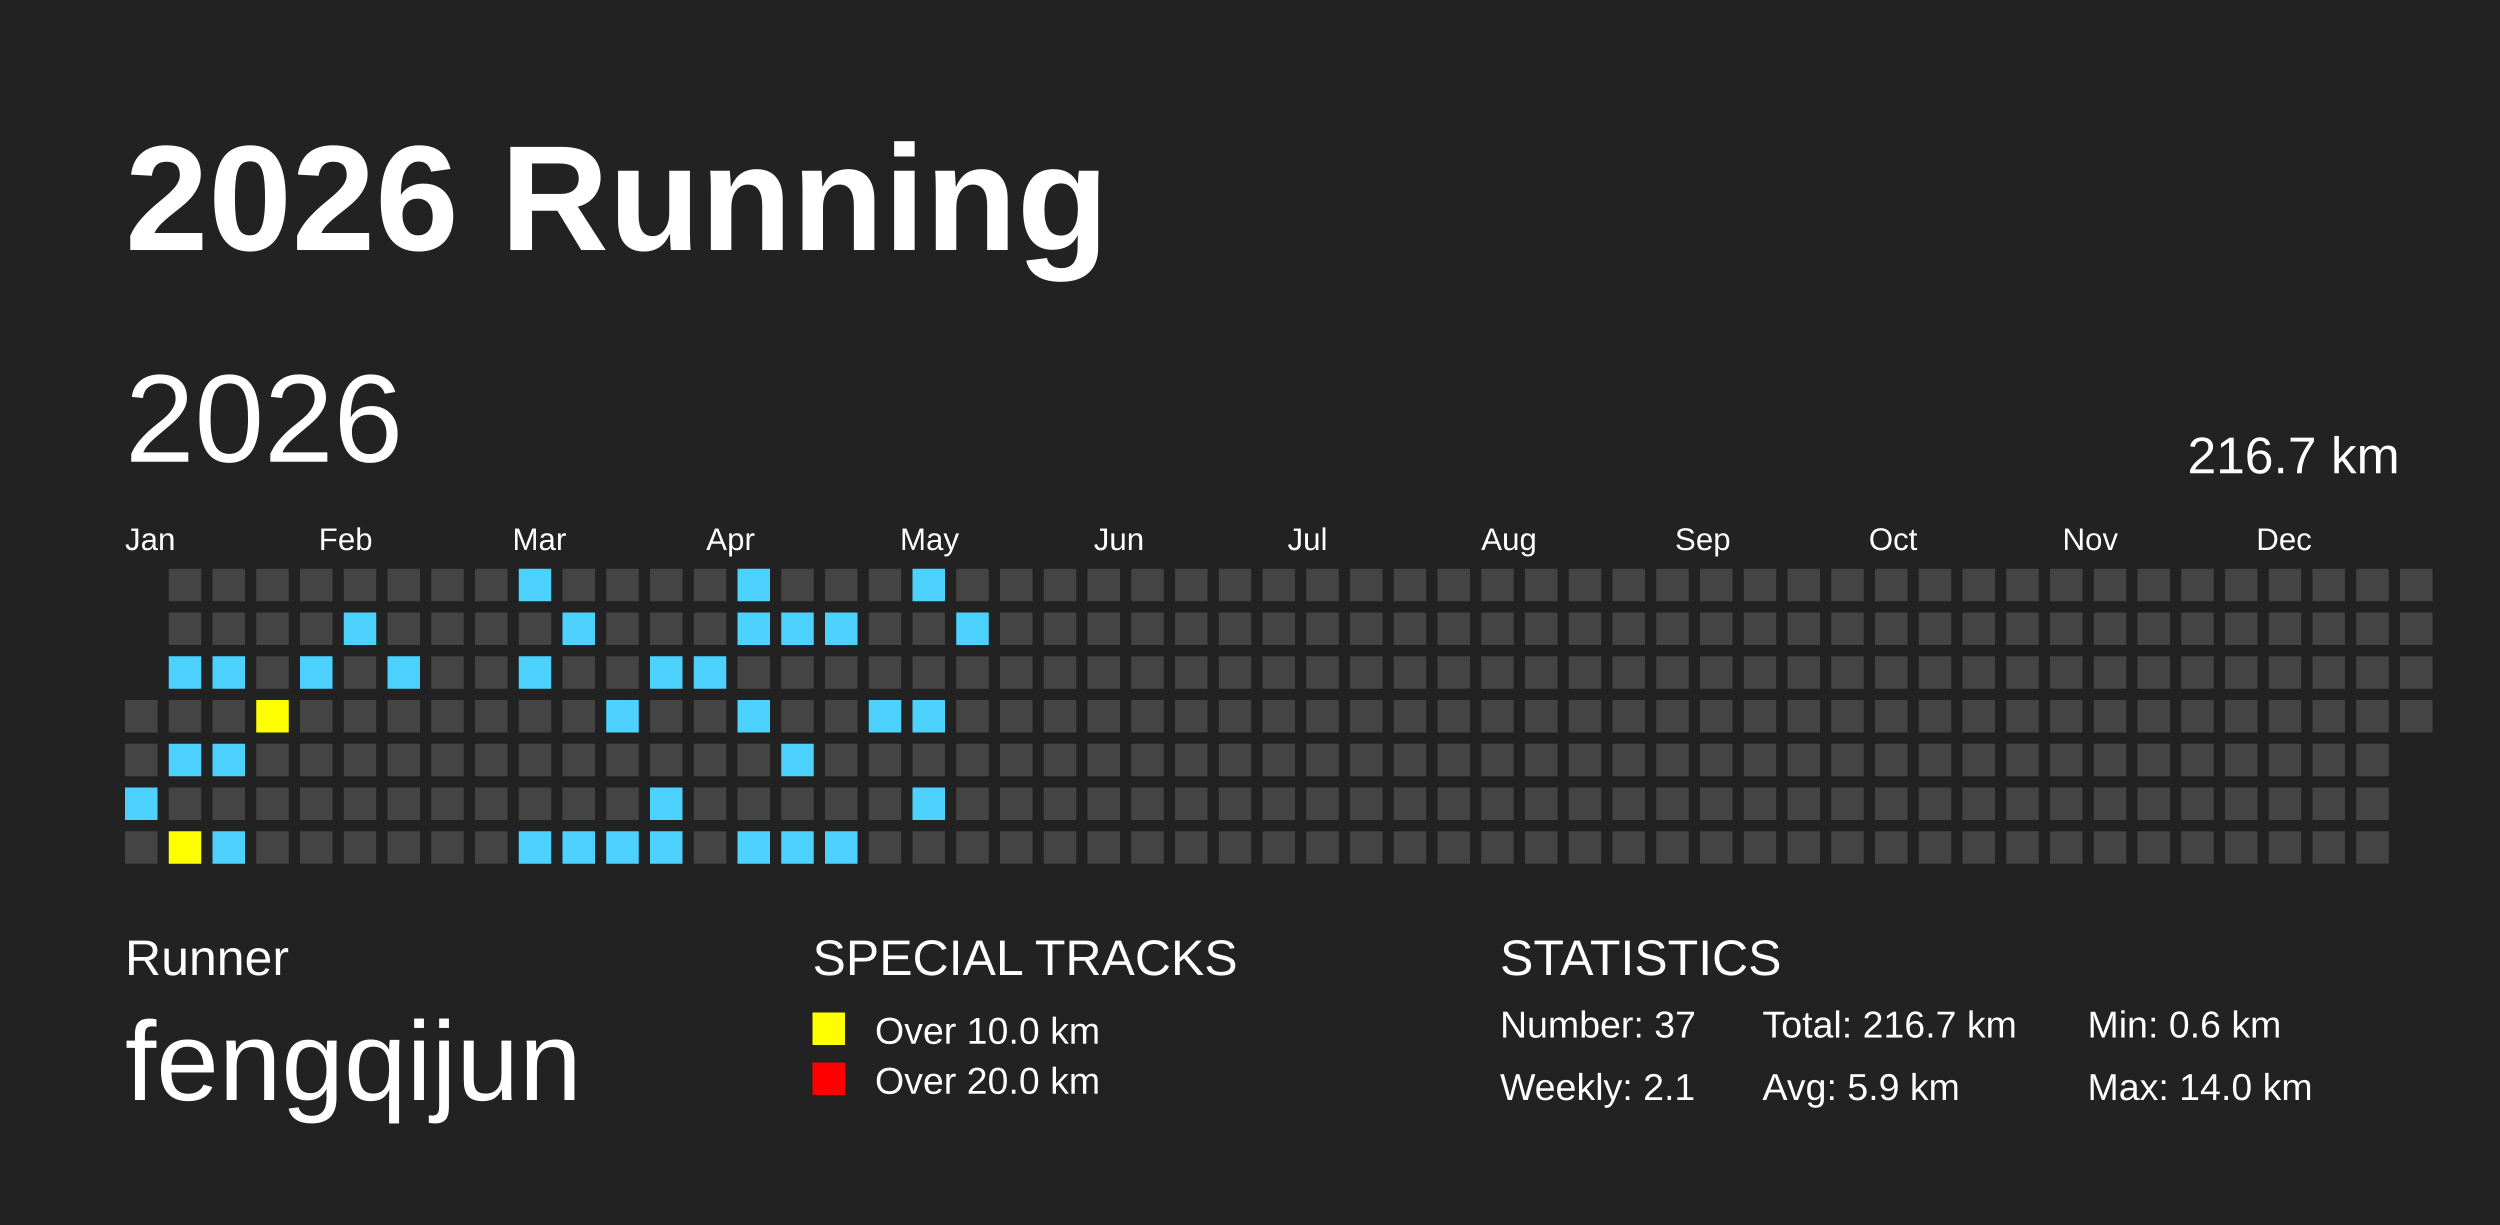
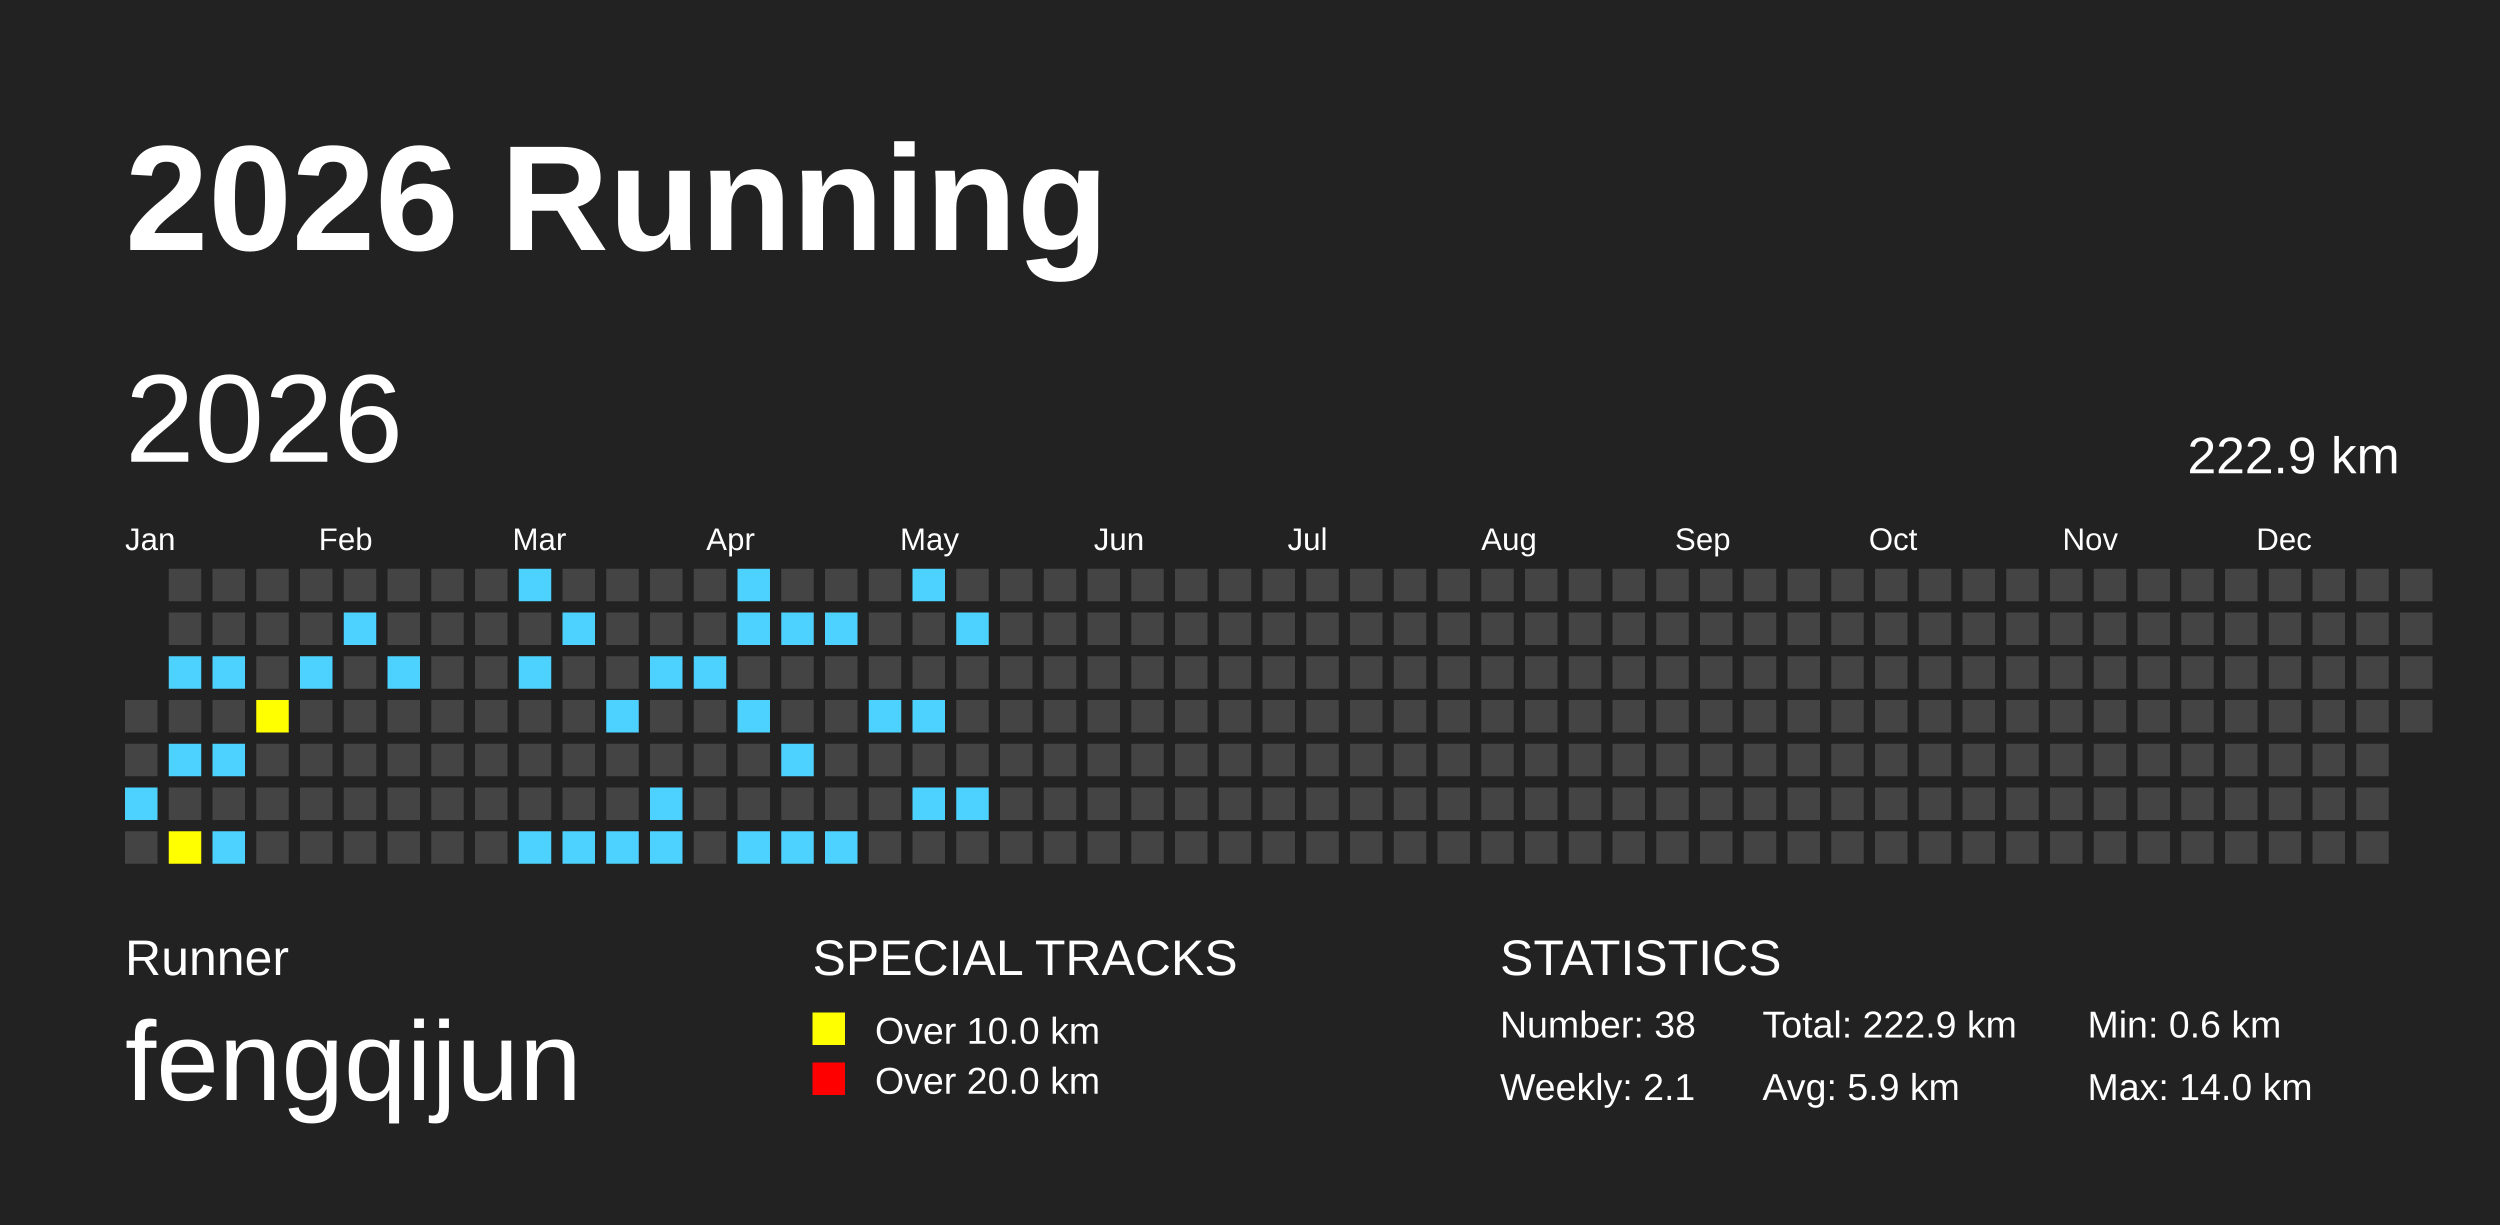
<svg xmlns="http://www.w3.org/2000/svg" baseProfile="full" height="98mm" version="1.1" viewBox="0,0,200,98" width="200mm">
  <defs />
  <rect fill="#222222" height="98" width="200" x="0" y="0" />
  <text fill="#FFFFFF" style="font-size:12px; font-family:Arial; font-weight:bold;" x="10" y="20">2026 Running</text>
  <text fill="#FFFFFF" style="font-size:4px; font-family:Arial" x="10" y="78">Runner</text>
  <text fill="#FFFFFF" style="font-size:9px; font-family:Arial" x="10" y="88">fengqijun</text>
  <text fill="#FFFFFF" style="font-size:4px; font-family:Arial" x="65" y="78">SPECIAL TRACKS</text>
  <rect fill="yellow" height="2.6" width="2.6" x="65" y="81" />
  <text fill="#FFFFFF" style="font-size:3px; font-family:Arial" x="70" y="83.5">Over 10.0 km</text>
  <rect fill="red" height="2.6" width="2.6" x="65" y="85" />
  <text fill="#FFFFFF" style="font-size:3px; font-family:Arial" x="70" y="87.5">Over 20.0 km</text>
  <text fill="#FFFFFF" style="font-size:4px; font-family:Arial" x="120" y="78">STATISTICS</text>
-   <text fill="#FFFFFF" style="font-size:3px; font-family:Arial" x="120" y="83">Number: 37</text>
+   <text fill="#FFFFFF" style="font-size:3px; font-family:Arial" x="120" y="83">Number: 38</text>
  <text fill="#FFFFFF" style="font-size:3px; font-family:Arial" x="120" y="88">Weekly: 2.1</text>
-   <text fill="#FFFFFF" style="font-size:3px; font-family:Arial" x="141" y="83">Total: 216.7 km</text>
+   <text fill="#FFFFFF" style="font-size:3px; font-family:Arial" x="141" y="83">Total: 222.9 km</text>
  <text fill="#FFFFFF" style="font-size:3px; font-family:Arial" x="141" y="88">Avg: 5.9 km</text>
  <text fill="#FFFFFF" style="font-size:3px; font-family:Arial" x="167" y="83">Min: 0.6 km</text>
  <text fill="#FFFFFF" style="font-size:3px; font-family:Arial" x="167" y="88">Max: 14.0 km</text>
  <text dominant-baseline="hanging" fill="#FFFFFF" style="font-size:10.0px; font-family:Arial;" x="10" y="30">2026</text>
-   <text dominant-baseline="hanging" fill="#FFFFFF" style="font-size:4.125px; font-family:Arial;" x="175" y="35">216.7 km</text>
+   <text dominant-baseline="hanging" fill="#FFFFFF" style="font-size:4.125px; font-family:Arial;" x="175" y="35">222.9 km</text>
  <text fill="#FFFFFF" style="font-size:2.5px; font-family:Arial" x="10.0" y="44">Jan</text>
  <text fill="#FFFFFF" style="font-size:2.5px; font-family:Arial" x="25.5" y="44">Feb</text>
  <text fill="#FFFFFF" style="font-size:2.5px; font-family:Arial" x="41.0" y="44">Mar</text>
  <text fill="#FFFFFF" style="font-size:2.5px; font-family:Arial" x="56.5" y="44">Apr</text>
  <text fill="#FFFFFF" style="font-size:2.5px; font-family:Arial" x="72.0" y="44">May</text>
  <text fill="#FFFFFF" style="font-size:2.5px; font-family:Arial" x="87.5" y="44">Jun</text>
  <text fill="#FFFFFF" style="font-size:2.5px; font-family:Arial" x="103.0" y="44">Jul</text>
  <text fill="#FFFFFF" style="font-size:2.5px; font-family:Arial" x="118.5" y="44">Aug</text>
  <text fill="#FFFFFF" style="font-size:2.5px; font-family:Arial" x="134.0" y="44">Sep</text>
  <text fill="#FFFFFF" style="font-size:2.5px; font-family:Arial" x="149.5" y="44">Oct</text>
  <text fill="#FFFFFF" style="font-size:2.5px; font-family:Arial" x="165.0" y="44">Nov</text>
  <text fill="#FFFFFF" style="font-size:2.5px; font-family:Arial" x="180.5" y="44">Dec</text>
  <rect fill="#444444" height="2.6" width="2.6" x="10.0" y="56.0" />
  <rect fill="#444444" height="2.6" width="2.6" x="10.0" y="59.5" />
  <rect fill="#4DD2FF" height="2.6" width="2.6" x="10.0" y="63.0" />
  <rect fill="#444444" height="2.6" width="2.6" x="10.0" y="66.5" />
  <rect fill="#444444" height="2.6" width="2.6" x="13.5" y="45.5" />
  <rect fill="#444444" height="2.6" width="2.6" x="13.5" y="49.0" />
  <rect fill="#4DD2FF" height="2.6" width="2.6" x="13.5" y="52.5" />
  <rect fill="#444444" height="2.6" width="2.6" x="13.5" y="56.0" />
  <rect fill="#4DD2FF" height="2.6" width="2.6" x="13.5" y="59.5" />
  <rect fill="#444444" height="2.6" width="2.6" x="13.5" y="63.0" />
  <rect fill="yellow" height="2.6" width="2.6" x="13.5" y="66.5" />
  <rect fill="#444444" height="2.6" width="2.6" x="17.0" y="45.5" />
  <rect fill="#444444" height="2.6" width="2.6" x="17.0" y="49.0" />
  <rect fill="#4DD2FF" height="2.6" width="2.6" x="17.0" y="52.5" />
  <rect fill="#444444" height="2.6" width="2.6" x="17.0" y="56.0" />
  <rect fill="#4DD2FF" height="2.6" width="2.6" x="17.0" y="59.5" />
  <rect fill="#444444" height="2.6" width="2.6" x="17.0" y="63.0" />
  <rect fill="#4DD2FF" height="2.6" width="2.6" x="17.0" y="66.5" />
  <rect fill="#444444" height="2.6" width="2.6" x="20.5" y="45.5" />
  <rect fill="#444444" height="2.6" width="2.6" x="20.5" y="49.0" />
  <rect fill="#444444" height="2.6" width="2.6" x="20.5" y="52.5" />
  <rect fill="yellow" height="2.6" width="2.6" x="20.5" y="56.0" />
  <rect fill="#444444" height="2.6" width="2.6" x="20.5" y="59.5" />
  <rect fill="#444444" height="2.6" width="2.6" x="20.5" y="63.0" />
  <rect fill="#444444" height="2.6" width="2.6" x="20.5" y="66.5" />
  <rect fill="#444444" height="2.6" width="2.6" x="24.0" y="45.5" />
  <rect fill="#444444" height="2.6" width="2.6" x="24.0" y="49.0" />
  <rect fill="#4DD2FF" height="2.6" width="2.6" x="24.0" y="52.5" />
  <rect fill="#444444" height="2.6" width="2.6" x="24.0" y="56.0" />
  <rect fill="#444444" height="2.6" width="2.6" x="24.0" y="59.5" />
  <rect fill="#444444" height="2.6" width="2.6" x="24.0" y="63.0" />
  <rect fill="#444444" height="2.6" width="2.6" x="24.0" y="66.5" />
  <rect fill="#444444" height="2.6" width="2.6" x="27.5" y="45.5" />
  <rect fill="#4DD2FF" height="2.6" width="2.6" x="27.5" y="49.0" />
  <rect fill="#444444" height="2.6" width="2.6" x="27.5" y="52.5" />
  <rect fill="#444444" height="2.6" width="2.6" x="27.5" y="56.0" />
  <rect fill="#444444" height="2.6" width="2.6" x="27.5" y="59.5" />
  <rect fill="#444444" height="2.6" width="2.6" x="27.5" y="63.0" />
  <rect fill="#444444" height="2.6" width="2.6" x="27.5" y="66.5" />
  <rect fill="#444444" height="2.6" width="2.6" x="31.0" y="45.5" />
  <rect fill="#444444" height="2.6" width="2.6" x="31.0" y="49.0" />
  <rect fill="#4DD2FF" height="2.6" width="2.6" x="31.0" y="52.5" />
  <rect fill="#444444" height="2.6" width="2.6" x="31.0" y="56.0" />
  <rect fill="#444444" height="2.6" width="2.6" x="31.0" y="59.5" />
  <rect fill="#444444" height="2.6" width="2.6" x="31.0" y="63.0" />
  <rect fill="#444444" height="2.6" width="2.6" x="31.0" y="66.5" />
  <rect fill="#444444" height="2.6" width="2.6" x="34.5" y="45.5" />
  <rect fill="#444444" height="2.6" width="2.6" x="34.5" y="49.0" />
  <rect fill="#444444" height="2.6" width="2.6" x="34.5" y="52.5" />
  <rect fill="#444444" height="2.6" width="2.6" x="34.5" y="56.0" />
  <rect fill="#444444" height="2.6" width="2.6" x="34.5" y="59.5" />
  <rect fill="#444444" height="2.6" width="2.6" x="34.5" y="63.0" />
  <rect fill="#444444" height="2.6" width="2.6" x="34.5" y="66.5" />
  <rect fill="#444444" height="2.6" width="2.6" x="38.0" y="45.5" />
  <rect fill="#444444" height="2.6" width="2.6" x="38.0" y="49.0" />
  <rect fill="#444444" height="2.6" width="2.6" x="38.0" y="52.5" />
  <rect fill="#444444" height="2.6" width="2.6" x="38.0" y="56.0" />
  <rect fill="#444444" height="2.6" width="2.6" x="38.0" y="59.5" />
  <rect fill="#444444" height="2.6" width="2.6" x="38.0" y="63.0" />
  <rect fill="#444444" height="2.6" width="2.6" x="38.0" y="66.5" />
  <rect fill="#4DD2FF" height="2.6" width="2.6" x="41.5" y="45.5" />
  <rect fill="#444444" height="2.6" width="2.6" x="41.5" y="49.0" />
  <rect fill="#4DD2FF" height="2.6" width="2.6" x="41.5" y="52.5" />
  <rect fill="#444444" height="2.6" width="2.6" x="41.5" y="56.0" />
  <rect fill="#444444" height="2.6" width="2.6" x="41.5" y="59.5" />
  <rect fill="#444444" height="2.6" width="2.6" x="41.5" y="63.0" />
  <rect fill="#4DD2FF" height="2.6" width="2.6" x="41.5" y="66.5" />
  <rect fill="#444444" height="2.6" width="2.6" x="45.0" y="45.5" />
  <rect fill="#4DD2FF" height="2.6" width="2.6" x="45.0" y="49.0" />
  <rect fill="#444444" height="2.6" width="2.6" x="45.0" y="52.5" />
  <rect fill="#444444" height="2.6" width="2.6" x="45.0" y="56.0" />
  <rect fill="#444444" height="2.6" width="2.6" x="45.0" y="59.5" />
  <rect fill="#444444" height="2.6" width="2.6" x="45.0" y="63.0" />
  <rect fill="#4DD2FF" height="2.6" width="2.6" x="45.0" y="66.5" />
  <rect fill="#444444" height="2.6" width="2.6" x="48.5" y="45.5" />
  <rect fill="#444444" height="2.6" width="2.6" x="48.5" y="49.0" />
  <rect fill="#444444" height="2.6" width="2.6" x="48.5" y="52.5" />
  <rect fill="#4DD2FF" height="2.6" width="2.6" x="48.5" y="56.0" />
  <rect fill="#444444" height="2.6" width="2.6" x="48.5" y="59.5" />
  <rect fill="#444444" height="2.6" width="2.6" x="48.5" y="63.0" />
  <rect fill="#4DD2FF" height="2.6" width="2.6" x="48.5" y="66.5" />
  <rect fill="#444444" height="2.6" width="2.6" x="52.0" y="45.5" />
  <rect fill="#444444" height="2.6" width="2.6" x="52.0" y="49.0" />
  <rect fill="#4DD2FF" height="2.6" width="2.6" x="52.0" y="52.5" />
  <rect fill="#444444" height="2.6" width="2.6" x="52.0" y="56.0" />
  <rect fill="#444444" height="2.6" width="2.6" x="52.0" y="59.5" />
  <rect fill="#4DD2FF" height="2.6" width="2.6" x="52.0" y="63.0" />
  <rect fill="#4DD2FF" height="2.6" width="2.6" x="52.0" y="66.5" />
  <rect fill="#444444" height="2.6" width="2.6" x="55.5" y="45.5" />
  <rect fill="#444444" height="2.6" width="2.6" x="55.5" y="49.0" />
  <rect fill="#4DD2FF" height="2.6" width="2.6" x="55.5" y="52.5" />
  <rect fill="#444444" height="2.6" width="2.6" x="55.5" y="56.0" />
  <rect fill="#444444" height="2.6" width="2.6" x="55.5" y="59.5" />
  <rect fill="#444444" height="2.6" width="2.6" x="55.5" y="63.0" />
  <rect fill="#444444" height="2.6" width="2.6" x="55.5" y="66.5" />
  <rect fill="#4DD2FF" height="2.6" width="2.6" x="59.0" y="45.5" />
  <rect fill="#4DD2FF" height="2.6" width="2.6" x="59.0" y="49.0" />
  <rect fill="#444444" height="2.6" width="2.6" x="59.0" y="52.5" />
  <rect fill="#4DD2FF" height="2.6" width="2.6" x="59.0" y="56.0" />
  <rect fill="#444444" height="2.6" width="2.6" x="59.0" y="59.5" />
  <rect fill="#444444" height="2.6" width="2.6" x="59.0" y="63.0" />
  <rect fill="#4DD2FF" height="2.6" width="2.6" x="59.0" y="66.5" />
  <rect fill="#444444" height="2.6" width="2.6" x="62.5" y="45.5" />
  <rect fill="#4DD2FF" height="2.6" width="2.6" x="62.5" y="49.0" />
  <rect fill="#444444" height="2.6" width="2.6" x="62.5" y="52.5" />
  <rect fill="#444444" height="2.6" width="2.6" x="62.5" y="56.0" />
  <rect fill="#4DD2FF" height="2.6" width="2.6" x="62.5" y="59.5" />
  <rect fill="#444444" height="2.6" width="2.6" x="62.5" y="63.0" />
  <rect fill="#4DD2FF" height="2.6" width="2.6" x="62.5" y="66.5" />
  <rect fill="#444444" height="2.6" width="2.6" x="66.0" y="45.5" />
  <rect fill="#4DD2FF" height="2.6" width="2.6" x="66.0" y="49.0" />
  <rect fill="#444444" height="2.6" width="2.6" x="66.0" y="52.5" />
  <rect fill="#444444" height="2.6" width="2.6" x="66.0" y="56.0" />
  <rect fill="#444444" height="2.6" width="2.6" x="66.0" y="59.5" />
  <rect fill="#444444" height="2.6" width="2.6" x="66.0" y="63.0" />
  <rect fill="#4DD2FF" height="2.6" width="2.6" x="66.0" y="66.5" />
  <rect fill="#444444" height="2.6" width="2.6" x="69.5" y="45.5" />
  <rect fill="#444444" height="2.6" width="2.6" x="69.5" y="49.0" />
  <rect fill="#444444" height="2.6" width="2.6" x="69.5" y="52.5" />
  <rect fill="#4DD2FF" height="2.6" width="2.6" x="69.5" y="56.0" />
  <rect fill="#444444" height="2.6" width="2.6" x="69.5" y="59.5" />
  <rect fill="#444444" height="2.6" width="2.6" x="69.5" y="63.0" />
  <rect fill="#444444" height="2.6" width="2.6" x="69.5" y="66.5" />
  <rect fill="#4DD2FF" height="2.6" width="2.6" x="73.0" y="45.5" />
  <rect fill="#444444" height="2.6" width="2.6" x="73.0" y="49.0" />
  <rect fill="#444444" height="2.6" width="2.6" x="73.0" y="52.5" />
  <rect fill="#4DD2FF" height="2.6" width="2.6" x="73.0" y="56.0" />
  <rect fill="#444444" height="2.6" width="2.6" x="73.0" y="59.5" />
  <rect fill="#4DD2FF" height="2.6" width="2.6" x="73.0" y="63.0" />
  <rect fill="#444444" height="2.6" width="2.6" x="73.0" y="66.5" />
  <rect fill="#444444" height="2.6" width="2.6" x="76.5" y="45.5" />
  <rect fill="#4DD2FF" height="2.6" width="2.6" x="76.5" y="49.0" />
  <rect fill="#444444" height="2.6" width="2.6" x="76.5" y="52.5" />
  <rect fill="#444444" height="2.6" width="2.6" x="76.5" y="56.0" />
  <rect fill="#444444" height="2.6" width="2.6" x="76.5" y="59.5" />
-   <rect fill="#444444" height="2.6" width="2.6" x="76.5" y="63.0" />
+   <rect fill="#4DD2FF" height="2.6" width="2.6" x="76.5" y="63.0" />
  <rect fill="#444444" height="2.6" width="2.6" x="76.5" y="66.5" />
  <rect fill="#444444" height="2.6" width="2.6" x="80.0" y="45.5" />
  <rect fill="#444444" height="2.6" width="2.6" x="80.0" y="49.0" />
  <rect fill="#444444" height="2.6" width="2.6" x="80.0" y="52.5" />
  <rect fill="#444444" height="2.6" width="2.6" x="80.0" y="56.0" />
  <rect fill="#444444" height="2.6" width="2.6" x="80.0" y="59.5" />
  <rect fill="#444444" height="2.6" width="2.6" x="80.0" y="63.0" />
  <rect fill="#444444" height="2.6" width="2.6" x="80.0" y="66.5" />
  <rect fill="#444444" height="2.6" width="2.6" x="83.5" y="45.5" />
  <rect fill="#444444" height="2.6" width="2.6" x="83.5" y="49.0" />
  <rect fill="#444444" height="2.6" width="2.6" x="83.5" y="52.5" />
  <rect fill="#444444" height="2.6" width="2.6" x="83.5" y="56.0" />
  <rect fill="#444444" height="2.6" width="2.6" x="83.5" y="59.5" />
  <rect fill="#444444" height="2.6" width="2.6" x="83.5" y="63.0" />
  <rect fill="#444444" height="2.6" width="2.6" x="83.5" y="66.5" />
  <rect fill="#444444" height="2.6" width="2.6" x="87.0" y="45.5" />
  <rect fill="#444444" height="2.6" width="2.6" x="87.0" y="49.0" />
  <rect fill="#444444" height="2.6" width="2.6" x="87.0" y="52.5" />
  <rect fill="#444444" height="2.6" width="2.6" x="87.0" y="56.0" />
  <rect fill="#444444" height="2.6" width="2.6" x="87.0" y="59.5" />
  <rect fill="#444444" height="2.6" width="2.6" x="87.0" y="63.0" />
  <rect fill="#444444" height="2.6" width="2.6" x="87.0" y="66.5" />
  <rect fill="#444444" height="2.6" width="2.6" x="90.5" y="45.5" />
  <rect fill="#444444" height="2.6" width="2.6" x="90.5" y="49.0" />
  <rect fill="#444444" height="2.6" width="2.6" x="90.5" y="52.5" />
  <rect fill="#444444" height="2.6" width="2.6" x="90.5" y="56.0" />
  <rect fill="#444444" height="2.6" width="2.6" x="90.5" y="59.5" />
  <rect fill="#444444" height="2.6" width="2.6" x="90.5" y="63.0" />
  <rect fill="#444444" height="2.6" width="2.6" x="90.5" y="66.5" />
  <rect fill="#444444" height="2.6" width="2.6" x="94.0" y="45.5" />
  <rect fill="#444444" height="2.6" width="2.6" x="94.0" y="49.0" />
  <rect fill="#444444" height="2.6" width="2.6" x="94.0" y="52.5" />
  <rect fill="#444444" height="2.6" width="2.6" x="94.0" y="56.0" />
  <rect fill="#444444" height="2.6" width="2.6" x="94.0" y="59.5" />
  <rect fill="#444444" height="2.6" width="2.6" x="94.0" y="63.0" />
  <rect fill="#444444" height="2.6" width="2.6" x="94.0" y="66.5" />
  <rect fill="#444444" height="2.6" width="2.6" x="97.5" y="45.5" />
  <rect fill="#444444" height="2.6" width="2.6" x="97.5" y="49.0" />
  <rect fill="#444444" height="2.6" width="2.6" x="97.5" y="52.5" />
  <rect fill="#444444" height="2.6" width="2.6" x="97.5" y="56.0" />
  <rect fill="#444444" height="2.6" width="2.6" x="97.5" y="59.5" />
  <rect fill="#444444" height="2.6" width="2.6" x="97.5" y="63.0" />
  <rect fill="#444444" height="2.6" width="2.6" x="97.5" y="66.5" />
  <rect fill="#444444" height="2.6" width="2.6" x="101.0" y="45.5" />
  <rect fill="#444444" height="2.6" width="2.6" x="101.0" y="49.0" />
  <rect fill="#444444" height="2.6" width="2.6" x="101.0" y="52.5" />
  <rect fill="#444444" height="2.6" width="2.6" x="101.0" y="56.0" />
  <rect fill="#444444" height="2.6" width="2.6" x="101.0" y="59.5" />
  <rect fill="#444444" height="2.6" width="2.6" x="101.0" y="63.0" />
  <rect fill="#444444" height="2.6" width="2.6" x="101.0" y="66.5" />
  <rect fill="#444444" height="2.6" width="2.6" x="104.5" y="45.5" />
  <rect fill="#444444" height="2.6" width="2.6" x="104.5" y="49.0" />
  <rect fill="#444444" height="2.6" width="2.6" x="104.5" y="52.5" />
  <rect fill="#444444" height="2.6" width="2.6" x="104.5" y="56.0" />
  <rect fill="#444444" height="2.6" width="2.6" x="104.5" y="59.5" />
  <rect fill="#444444" height="2.6" width="2.6" x="104.5" y="63.0" />
  <rect fill="#444444" height="2.6" width="2.6" x="104.5" y="66.5" />
  <rect fill="#444444" height="2.6" width="2.6" x="108.0" y="45.5" />
  <rect fill="#444444" height="2.6" width="2.6" x="108.0" y="49.0" />
  <rect fill="#444444" height="2.6" width="2.6" x="108.0" y="52.5" />
  <rect fill="#444444" height="2.6" width="2.6" x="108.0" y="56.0" />
  <rect fill="#444444" height="2.6" width="2.6" x="108.0" y="59.5" />
  <rect fill="#444444" height="2.6" width="2.6" x="108.0" y="63.0" />
  <rect fill="#444444" height="2.6" width="2.6" x="108.0" y="66.5" />
  <rect fill="#444444" height="2.6" width="2.6" x="111.5" y="45.5" />
  <rect fill="#444444" height="2.6" width="2.6" x="111.5" y="49.0" />
  <rect fill="#444444" height="2.6" width="2.6" x="111.5" y="52.5" />
  <rect fill="#444444" height="2.6" width="2.6" x="111.5" y="56.0" />
  <rect fill="#444444" height="2.6" width="2.6" x="111.5" y="59.5" />
  <rect fill="#444444" height="2.6" width="2.6" x="111.5" y="63.0" />
  <rect fill="#444444" height="2.6" width="2.6" x="111.5" y="66.5" />
  <rect fill="#444444" height="2.6" width="2.6" x="115.0" y="45.5" />
  <rect fill="#444444" height="2.6" width="2.6" x="115.0" y="49.0" />
  <rect fill="#444444" height="2.6" width="2.6" x="115.0" y="52.5" />
  <rect fill="#444444" height="2.6" width="2.6" x="115.0" y="56.0" />
  <rect fill="#444444" height="2.6" width="2.6" x="115.0" y="59.5" />
  <rect fill="#444444" height="2.6" width="2.6" x="115.0" y="63.0" />
  <rect fill="#444444" height="2.6" width="2.6" x="115.0" y="66.5" />
  <rect fill="#444444" height="2.6" width="2.6" x="118.5" y="45.5" />
  <rect fill="#444444" height="2.6" width="2.6" x="118.5" y="49.0" />
  <rect fill="#444444" height="2.6" width="2.6" x="118.5" y="52.5" />
  <rect fill="#444444" height="2.6" width="2.6" x="118.5" y="56.0" />
  <rect fill="#444444" height="2.6" width="2.6" x="118.5" y="59.5" />
  <rect fill="#444444" height="2.6" width="2.6" x="118.5" y="63.0" />
  <rect fill="#444444" height="2.6" width="2.6" x="118.5" y="66.5" />
  <rect fill="#444444" height="2.6" width="2.6" x="122.0" y="45.5" />
  <rect fill="#444444" height="2.6" width="2.6" x="122.0" y="49.0" />
  <rect fill="#444444" height="2.6" width="2.6" x="122.0" y="52.5" />
  <rect fill="#444444" height="2.6" width="2.6" x="122.0" y="56.0" />
  <rect fill="#444444" height="2.6" width="2.6" x="122.0" y="59.5" />
  <rect fill="#444444" height="2.6" width="2.6" x="122.0" y="63.0" />
  <rect fill="#444444" height="2.6" width="2.6" x="122.0" y="66.5" />
  <rect fill="#444444" height="2.6" width="2.6" x="125.5" y="45.5" />
  <rect fill="#444444" height="2.6" width="2.6" x="125.5" y="49.0" />
  <rect fill="#444444" height="2.6" width="2.6" x="125.5" y="52.5" />
  <rect fill="#444444" height="2.6" width="2.6" x="125.5" y="56.0" />
  <rect fill="#444444" height="2.6" width="2.6" x="125.5" y="59.5" />
  <rect fill="#444444" height="2.6" width="2.6" x="125.5" y="63.0" />
  <rect fill="#444444" height="2.6" width="2.6" x="125.5" y="66.5" />
  <rect fill="#444444" height="2.6" width="2.6" x="129.0" y="45.5" />
  <rect fill="#444444" height="2.6" width="2.6" x="129.0" y="49.0" />
  <rect fill="#444444" height="2.6" width="2.6" x="129.0" y="52.5" />
  <rect fill="#444444" height="2.6" width="2.6" x="129.0" y="56.0" />
  <rect fill="#444444" height="2.6" width="2.6" x="129.0" y="59.5" />
  <rect fill="#444444" height="2.6" width="2.6" x="129.0" y="63.0" />
  <rect fill="#444444" height="2.6" width="2.6" x="129.0" y="66.5" />
  <rect fill="#444444" height="2.6" width="2.6" x="132.5" y="45.5" />
  <rect fill="#444444" height="2.6" width="2.6" x="132.5" y="49.0" />
  <rect fill="#444444" height="2.6" width="2.6" x="132.5" y="52.5" />
  <rect fill="#444444" height="2.6" width="2.6" x="132.5" y="56.0" />
  <rect fill="#444444" height="2.6" width="2.6" x="132.5" y="59.5" />
  <rect fill="#444444" height="2.6" width="2.6" x="132.5" y="63.0" />
  <rect fill="#444444" height="2.6" width="2.6" x="132.5" y="66.5" />
  <rect fill="#444444" height="2.6" width="2.6" x="136.0" y="45.5" />
  <rect fill="#444444" height="2.6" width="2.6" x="136.0" y="49.0" />
  <rect fill="#444444" height="2.6" width="2.6" x="136.0" y="52.5" />
  <rect fill="#444444" height="2.6" width="2.6" x="136.0" y="56.0" />
  <rect fill="#444444" height="2.6" width="2.6" x="136.0" y="59.5" />
  <rect fill="#444444" height="2.6" width="2.6" x="136.0" y="63.0" />
  <rect fill="#444444" height="2.6" width="2.6" x="136.0" y="66.5" />
  <rect fill="#444444" height="2.6" width="2.6" x="139.5" y="45.5" />
  <rect fill="#444444" height="2.6" width="2.6" x="139.5" y="49.0" />
  <rect fill="#444444" height="2.6" width="2.6" x="139.5" y="52.5" />
  <rect fill="#444444" height="2.6" width="2.6" x="139.5" y="56.0" />
  <rect fill="#444444" height="2.6" width="2.6" x="139.5" y="59.5" />
  <rect fill="#444444" height="2.6" width="2.6" x="139.5" y="63.0" />
  <rect fill="#444444" height="2.6" width="2.6" x="139.5" y="66.5" />
  <rect fill="#444444" height="2.6" width="2.6" x="143.0" y="45.5" />
  <rect fill="#444444" height="2.6" width="2.6" x="143.0" y="49.0" />
  <rect fill="#444444" height="2.6" width="2.6" x="143.0" y="52.5" />
  <rect fill="#444444" height="2.6" width="2.6" x="143.0" y="56.0" />
  <rect fill="#444444" height="2.6" width="2.6" x="143.0" y="59.5" />
  <rect fill="#444444" height="2.6" width="2.6" x="143.0" y="63.0" />
  <rect fill="#444444" height="2.6" width="2.6" x="143.0" y="66.5" />
  <rect fill="#444444" height="2.6" width="2.6" x="146.5" y="45.5" />
  <rect fill="#444444" height="2.6" width="2.6" x="146.5" y="49.0" />
  <rect fill="#444444" height="2.6" width="2.6" x="146.5" y="52.5" />
  <rect fill="#444444" height="2.6" width="2.6" x="146.5" y="56.0" />
  <rect fill="#444444" height="2.6" width="2.6" x="146.5" y="59.5" />
  <rect fill="#444444" height="2.6" width="2.6" x="146.5" y="63.0" />
  <rect fill="#444444" height="2.6" width="2.6" x="146.5" y="66.5" />
  <rect fill="#444444" height="2.6" width="2.6" x="150.0" y="45.5" />
  <rect fill="#444444" height="2.6" width="2.6" x="150.0" y="49.0" />
  <rect fill="#444444" height="2.6" width="2.6" x="150.0" y="52.5" />
  <rect fill="#444444" height="2.6" width="2.6" x="150.0" y="56.0" />
  <rect fill="#444444" height="2.6" width="2.6" x="150.0" y="59.5" />
  <rect fill="#444444" height="2.6" width="2.6" x="150.0" y="63.0" />
  <rect fill="#444444" height="2.6" width="2.6" x="150.0" y="66.5" />
  <rect fill="#444444" height="2.6" width="2.6" x="153.5" y="45.5" />
  <rect fill="#444444" height="2.6" width="2.6" x="153.5" y="49.0" />
  <rect fill="#444444" height="2.6" width="2.6" x="153.5" y="52.5" />
  <rect fill="#444444" height="2.6" width="2.6" x="153.5" y="56.0" />
  <rect fill="#444444" height="2.6" width="2.6" x="153.5" y="59.5" />
  <rect fill="#444444" height="2.6" width="2.6" x="153.5" y="63.0" />
  <rect fill="#444444" height="2.6" width="2.6" x="153.5" y="66.5" />
  <rect fill="#444444" height="2.6" width="2.6" x="157.0" y="45.5" />
  <rect fill="#444444" height="2.6" width="2.6" x="157.0" y="49.0" />
  <rect fill="#444444" height="2.6" width="2.6" x="157.0" y="52.5" />
  <rect fill="#444444" height="2.6" width="2.6" x="157.0" y="56.0" />
  <rect fill="#444444" height="2.6" width="2.6" x="157.0" y="59.5" />
  <rect fill="#444444" height="2.6" width="2.6" x="157.0" y="63.0" />
  <rect fill="#444444" height="2.6" width="2.6" x="157.0" y="66.5" />
  <rect fill="#444444" height="2.6" width="2.6" x="160.5" y="45.5" />
  <rect fill="#444444" height="2.6" width="2.6" x="160.5" y="49.0" />
  <rect fill="#444444" height="2.6" width="2.6" x="160.5" y="52.5" />
  <rect fill="#444444" height="2.6" width="2.6" x="160.5" y="56.0" />
  <rect fill="#444444" height="2.6" width="2.6" x="160.5" y="59.5" />
  <rect fill="#444444" height="2.6" width="2.6" x="160.5" y="63.0" />
  <rect fill="#444444" height="2.6" width="2.6" x="160.5" y="66.5" />
  <rect fill="#444444" height="2.6" width="2.6" x="164.0" y="45.5" />
  <rect fill="#444444" height="2.6" width="2.6" x="164.0" y="49.0" />
  <rect fill="#444444" height="2.6" width="2.6" x="164.0" y="52.5" />
  <rect fill="#444444" height="2.6" width="2.6" x="164.0" y="56.0" />
  <rect fill="#444444" height="2.6" width="2.6" x="164.0" y="59.5" />
  <rect fill="#444444" height="2.6" width="2.6" x="164.0" y="63.0" />
  <rect fill="#444444" height="2.6" width="2.6" x="164.0" y="66.5" />
  <rect fill="#444444" height="2.6" width="2.6" x="167.5" y="45.5" />
  <rect fill="#444444" height="2.6" width="2.6" x="167.5" y="49.0" />
  <rect fill="#444444" height="2.6" width="2.6" x="167.5" y="52.5" />
  <rect fill="#444444" height="2.6" width="2.6" x="167.5" y="56.0" />
  <rect fill="#444444" height="2.6" width="2.6" x="167.5" y="59.5" />
  <rect fill="#444444" height="2.6" width="2.6" x="167.5" y="63.0" />
  <rect fill="#444444" height="2.6" width="2.6" x="167.5" y="66.5" />
  <rect fill="#444444" height="2.6" width="2.6" x="171.0" y="45.5" />
  <rect fill="#444444" height="2.6" width="2.6" x="171.0" y="49.0" />
  <rect fill="#444444" height="2.6" width="2.6" x="171.0" y="52.5" />
  <rect fill="#444444" height="2.6" width="2.6" x="171.0" y="56.0" />
  <rect fill="#444444" height="2.6" width="2.6" x="171.0" y="59.5" />
  <rect fill="#444444" height="2.6" width="2.6" x="171.0" y="63.0" />
  <rect fill="#444444" height="2.6" width="2.6" x="171.0" y="66.5" />
  <rect fill="#444444" height="2.6" width="2.6" x="174.5" y="45.5" />
  <rect fill="#444444" height="2.6" width="2.6" x="174.5" y="49.0" />
  <rect fill="#444444" height="2.6" width="2.6" x="174.5" y="52.5" />
  <rect fill="#444444" height="2.6" width="2.6" x="174.5" y="56.0" />
  <rect fill="#444444" height="2.6" width="2.6" x="174.5" y="59.5" />
  <rect fill="#444444" height="2.6" width="2.6" x="174.5" y="63.0" />
  <rect fill="#444444" height="2.6" width="2.6" x="174.5" y="66.5" />
  <rect fill="#444444" height="2.6" width="2.6" x="178.0" y="45.5" />
  <rect fill="#444444" height="2.6" width="2.6" x="178.0" y="49.0" />
  <rect fill="#444444" height="2.6" width="2.6" x="178.0" y="52.5" />
  <rect fill="#444444" height="2.6" width="2.6" x="178.0" y="56.0" />
  <rect fill="#444444" height="2.6" width="2.6" x="178.0" y="59.5" />
  <rect fill="#444444" height="2.6" width="2.6" x="178.0" y="63.0" />
  <rect fill="#444444" height="2.6" width="2.6" x="178.0" y="66.5" />
  <rect fill="#444444" height="2.6" width="2.6" x="181.5" y="45.5" />
  <rect fill="#444444" height="2.6" width="2.6" x="181.5" y="49.0" />
  <rect fill="#444444" height="2.6" width="2.6" x="181.5" y="52.5" />
  <rect fill="#444444" height="2.6" width="2.6" x="181.5" y="56.0" />
  <rect fill="#444444" height="2.6" width="2.6" x="181.5" y="59.5" />
  <rect fill="#444444" height="2.6" width="2.6" x="181.5" y="63.0" />
  <rect fill="#444444" height="2.6" width="2.6" x="181.5" y="66.5" />
  <rect fill="#444444" height="2.6" width="2.6" x="185.0" y="45.5" />
  <rect fill="#444444" height="2.6" width="2.6" x="185.0" y="49.0" />
  <rect fill="#444444" height="2.6" width="2.6" x="185.0" y="52.5" />
  <rect fill="#444444" height="2.6" width="2.6" x="185.0" y="56.0" />
  <rect fill="#444444" height="2.6" width="2.6" x="185.0" y="59.5" />
  <rect fill="#444444" height="2.6" width="2.6" x="185.0" y="63.0" />
  <rect fill="#444444" height="2.6" width="2.6" x="185.0" y="66.5" />
  <rect fill="#444444" height="2.6" width="2.6" x="188.5" y="45.5" />
  <rect fill="#444444" height="2.6" width="2.6" x="188.5" y="49.0" />
  <rect fill="#444444" height="2.6" width="2.6" x="188.5" y="52.5" />
  <rect fill="#444444" height="2.6" width="2.6" x="188.5" y="56.0" />
  <rect fill="#444444" height="2.6" width="2.6" x="188.5" y="59.5" />
  <rect fill="#444444" height="2.6" width="2.6" x="188.5" y="63.0" />
  <rect fill="#444444" height="2.6" width="2.6" x="188.5" y="66.5" />
  <rect fill="#444444" height="2.6" width="2.6" x="192.0" y="45.5" />
  <rect fill="#444444" height="2.6" width="2.6" x="192.0" y="49.0" />
  <rect fill="#444444" height="2.6" width="2.6" x="192.0" y="52.5" />
  <rect fill="#444444" height="2.6" width="2.6" x="192.0" y="56.0" />
</svg>
